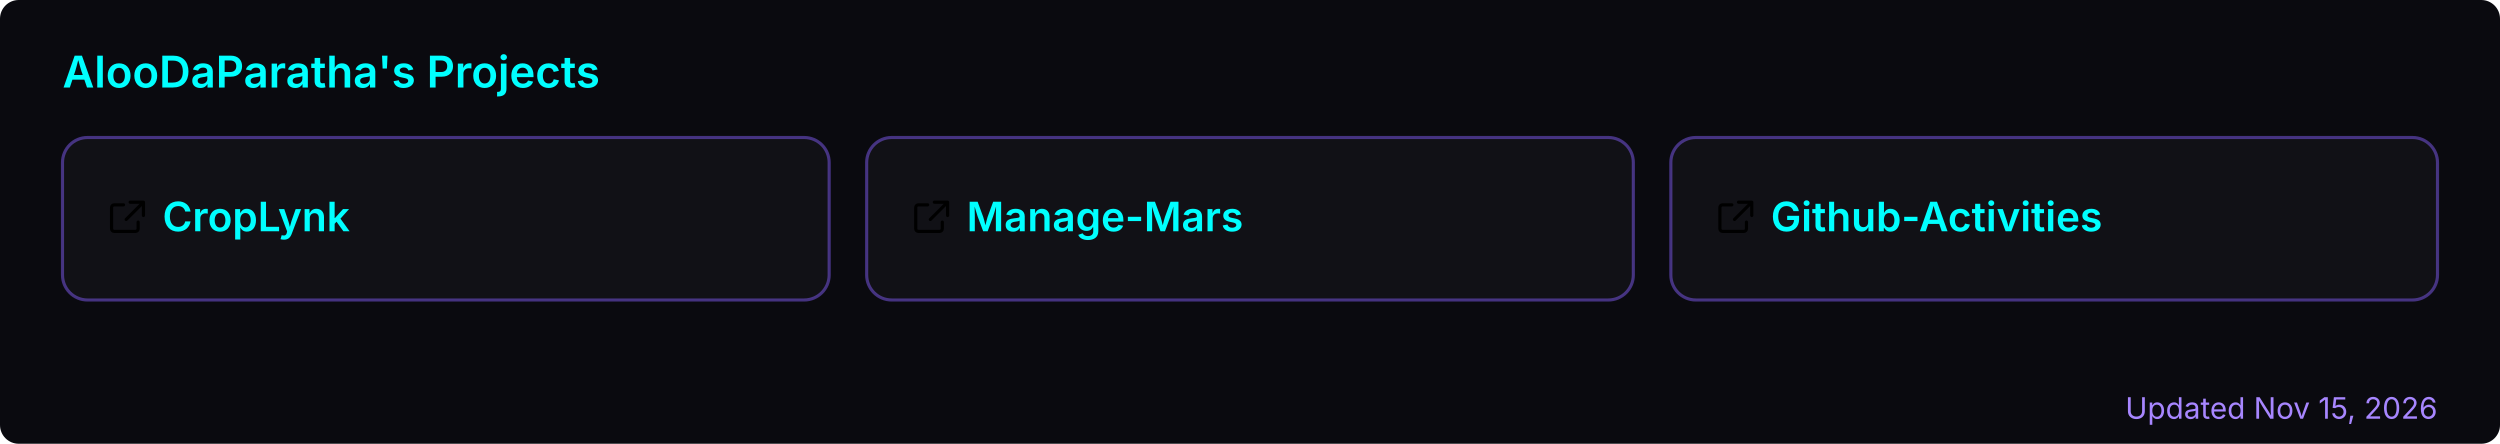
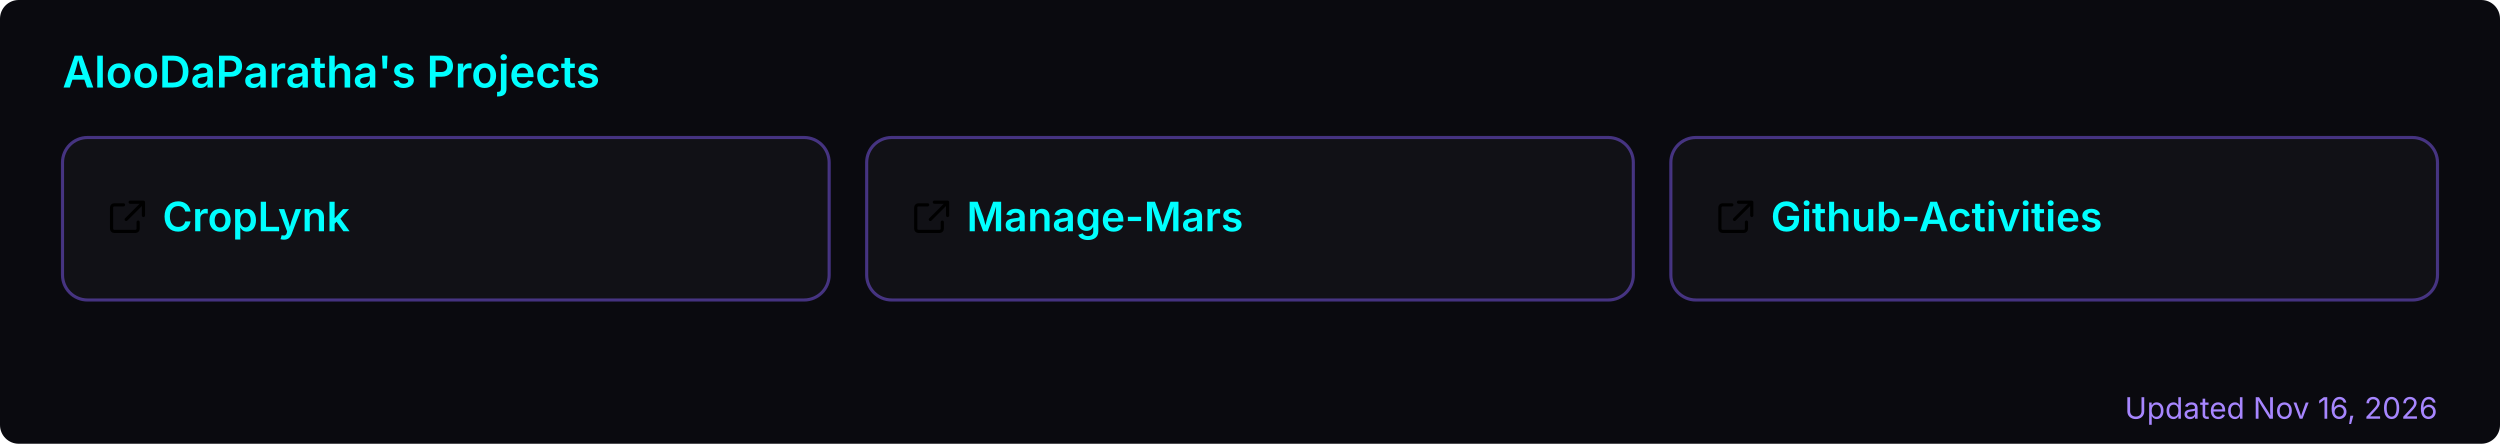
<svg xmlns="http://www.w3.org/2000/svg" width="800" height="142" viewBox="0 0 800 142" role="img" aria-label="AlooDaParatha's pinned GitHub projects">
  <rect width="800" height="142" rx="6" fill="#0a0a0f" />
  <text x="20" y="28" font-size="14" font-weight="600" fill="#00ffff" font-family="-apple-system,BlinkMacSystemFont,'Segoe UI',sans-serif">AlooDaParatha's Projects</text>
  <a href="https://github.com/AlooDaParatha/CropLynk" target="_blank">
    <g>
      <rect x="20" y="44" width="245.333" height="52" rx="8" fill="rgba(255,255,255,0.03)" stroke="rgba(127,90,240,0.5)" stroke-width="1" />
      <g fill="#00ffff" transform="translate(34,63) scale(0.85)">
        <path d="M6.5 3H3a1 1 0 0 0-1 1v8a1 1 0 0 0 1 1h8a1 1 0 0 0 1-1V9.5M9 2h5v5M13.5 2.5l-6 6" fill="none" stroke="currentColor" stroke-width="1.2" stroke-linecap="round" stroke-linejoin="round" />
      </g>
      <text x="52" y="74" font-size="13" font-weight="600" fill="#00ffff" font-family="-apple-system,BlinkMacSystemFont,'Segoe UI',sans-serif">CropLynk</text>
    </g>
  </a>
  <a href="https://github.com/AlooDaParatha/Manage-Mars" target="_blank">
    <g>
      <rect x="277.333" y="44" width="245.333" height="52" rx="8" fill="rgba(255,255,255,0.03)" stroke="rgba(127,90,240,0.5)" stroke-width="1" />
      <g fill="#00ffff" transform="translate(291.3333,63) scale(0.85)">
        <path d="M6.5 3H3a1 1 0 0 0-1 1v8a1 1 0 0 0 1 1h8a1 1 0 0 0 1-1V9.5M9 2h5v5M13.5 2.5l-6 6" fill="none" stroke="currentColor" stroke-width="1.2" stroke-linecap="round" stroke-linejoin="round" />
      </g>
      <text x="309.333" y="74" font-size="13" font-weight="600" fill="#00ffff" font-family="-apple-system,BlinkMacSystemFont,'Segoe UI',sans-serif">Manage-Mars</text>
    </g>
  </a>
  <a href="https://github.com/AlooDaParatha/Github-Activities" target="_blank">
    <g>
      <rect x="534.667" y="44" width="245.333" height="52" rx="8" fill="rgba(255,255,255,0.03)" stroke="rgba(127,90,240,0.5)" stroke-width="1" />
      <g fill="#00ffff" transform="translate(548.6667,63) scale(0.85)">
        <path d="M6.5 3H3a1 1 0 0 0-1 1v8a1 1 0 0 0 1 1h8a1 1 0 0 0 1-1V9.5M9 2h5v5M13.5 2.5l-6 6" fill="none" stroke="currentColor" stroke-width="1.2" stroke-linecap="round" stroke-linejoin="round" />
      </g>
      <text x="566.667" y="74" font-size="13" font-weight="600" fill="#00ffff" font-family="-apple-system,BlinkMacSystemFont,'Segoe UI',sans-serif">Github-Activities</text>
    </g>
  </a>
-   <text x="780" y="134" font-size="9.5" fill="#a786ff" text-anchor="end" font-family="-apple-system,BlinkMacSystemFont,'Segoe UI',sans-serif">Updated Nov 15, 2026</text>
+   <text x="780" y="134" font-size="9.5" fill="#a786ff" text-anchor="end" font-family="-apple-system,BlinkMacSystemFont,'Segoe UI',sans-serif">Updated Nov 16, 2026</text>
</svg>
